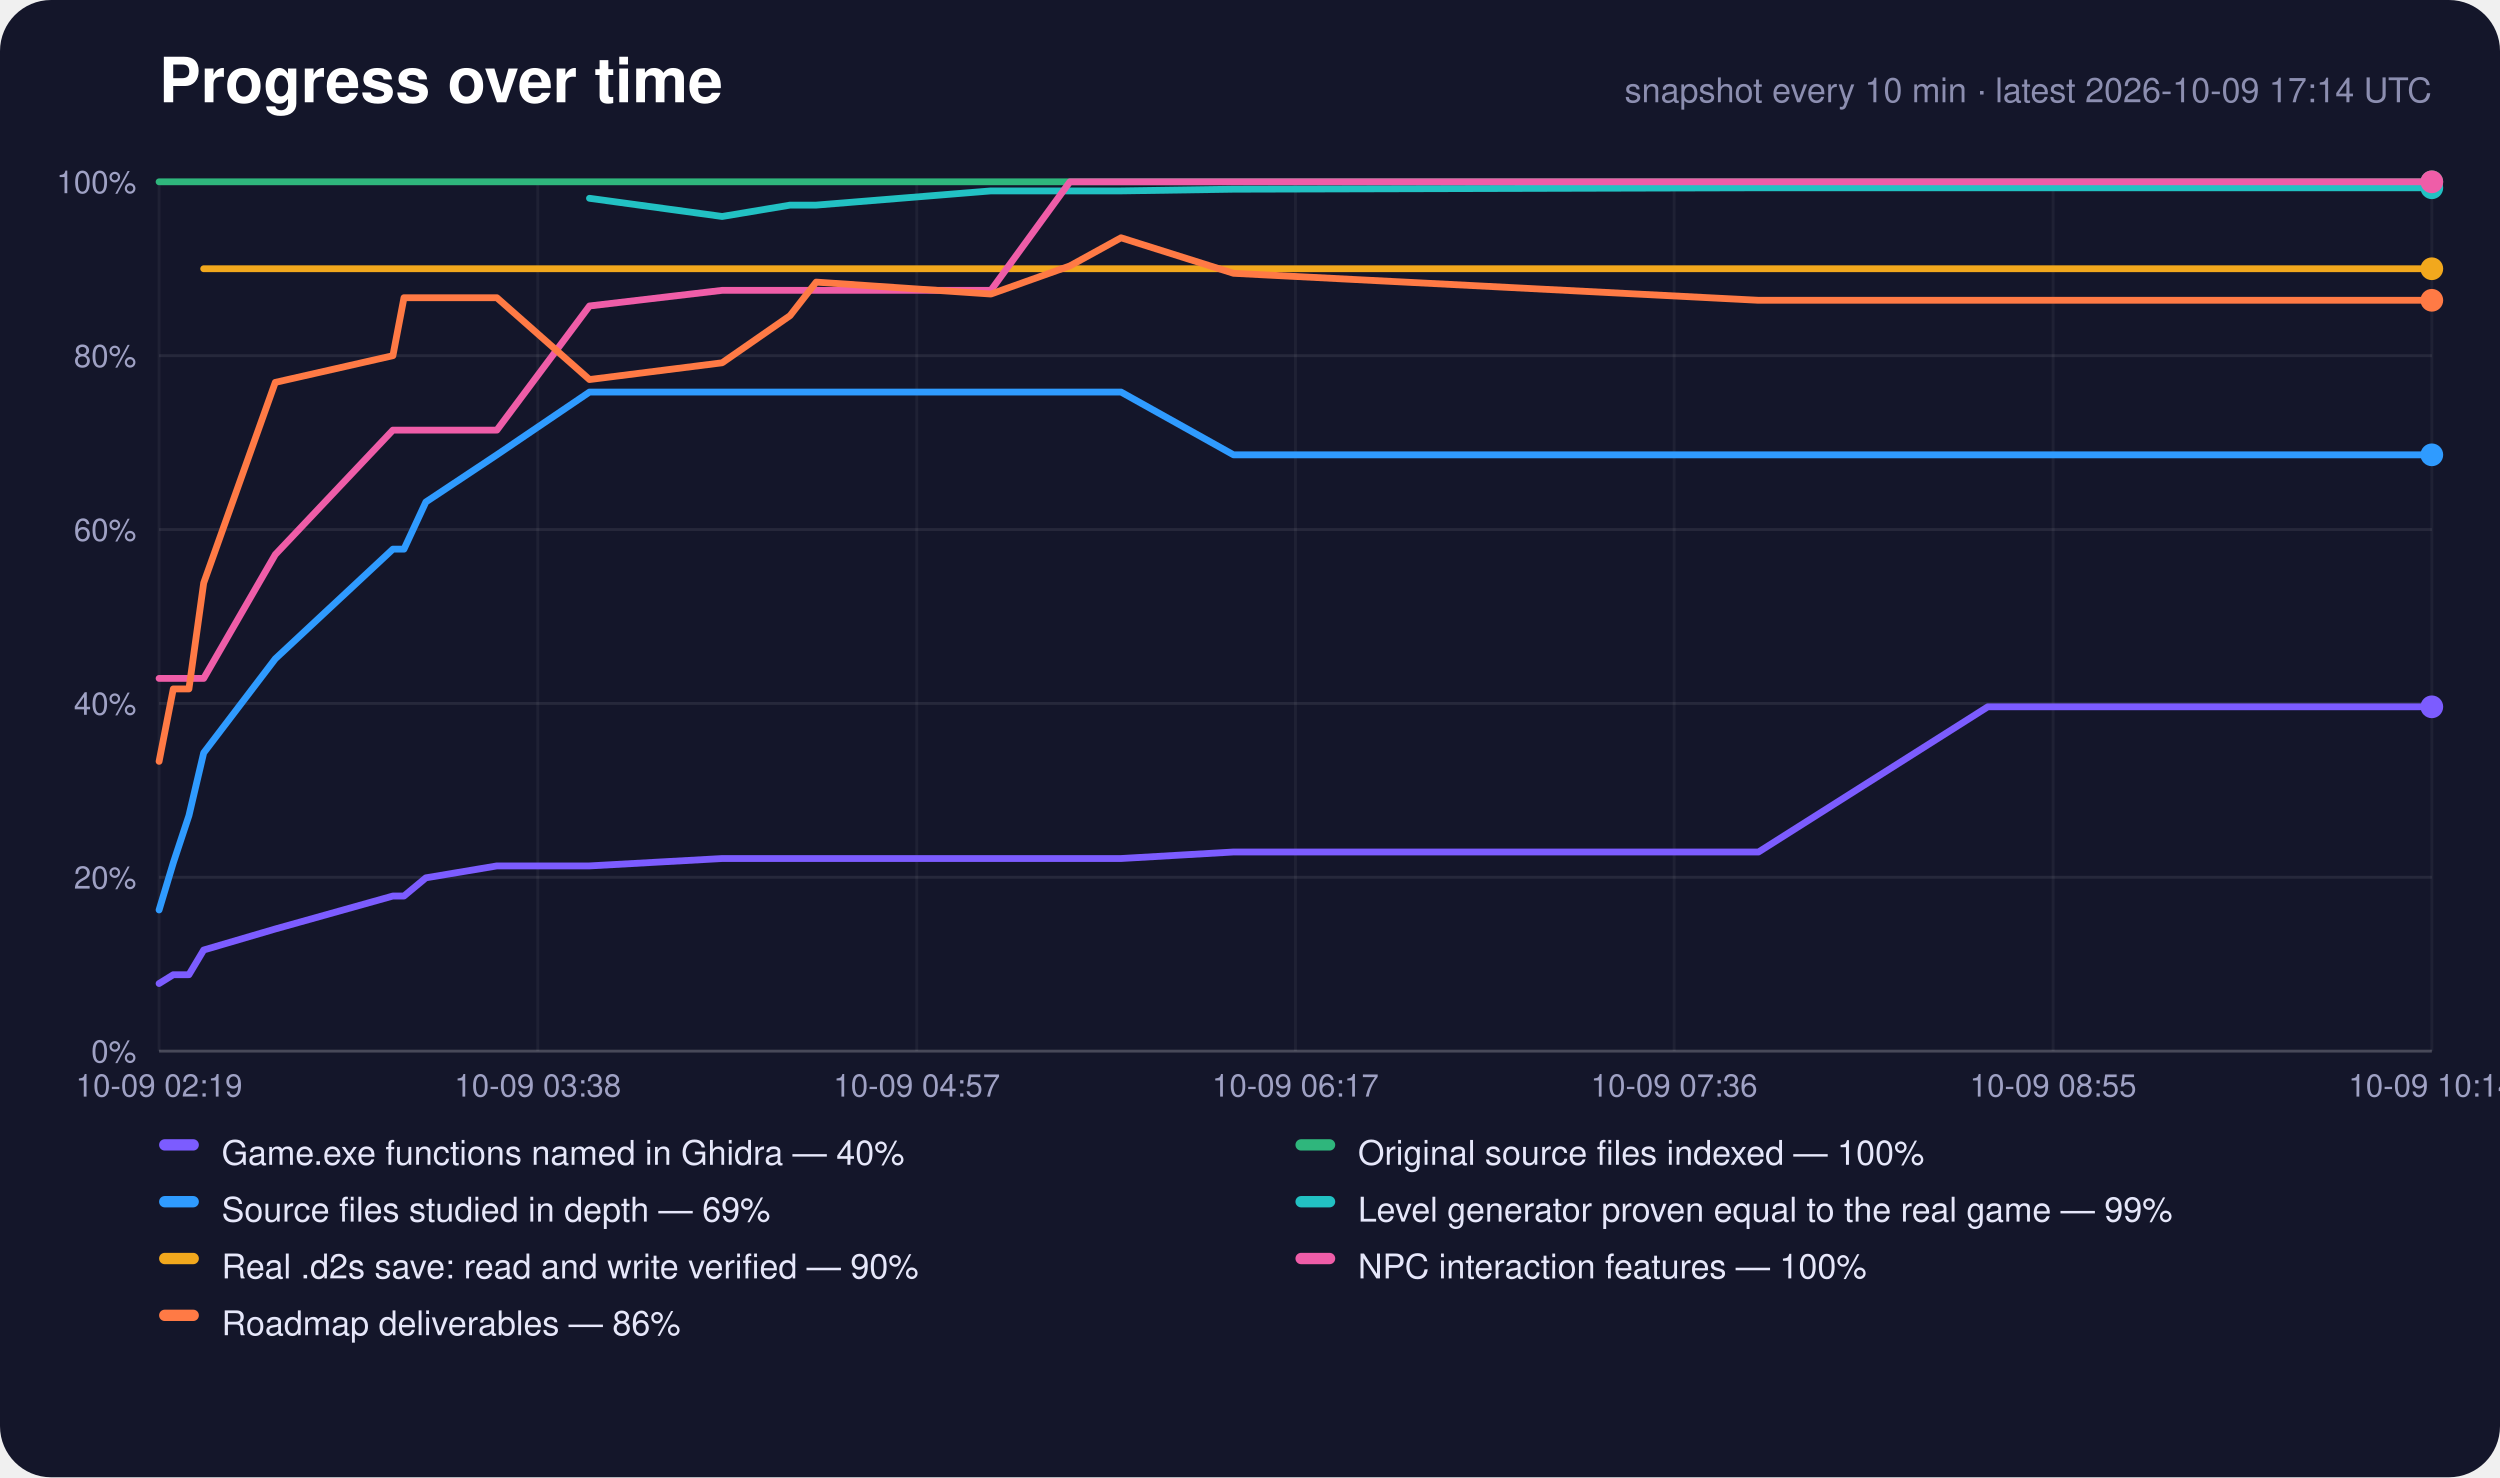
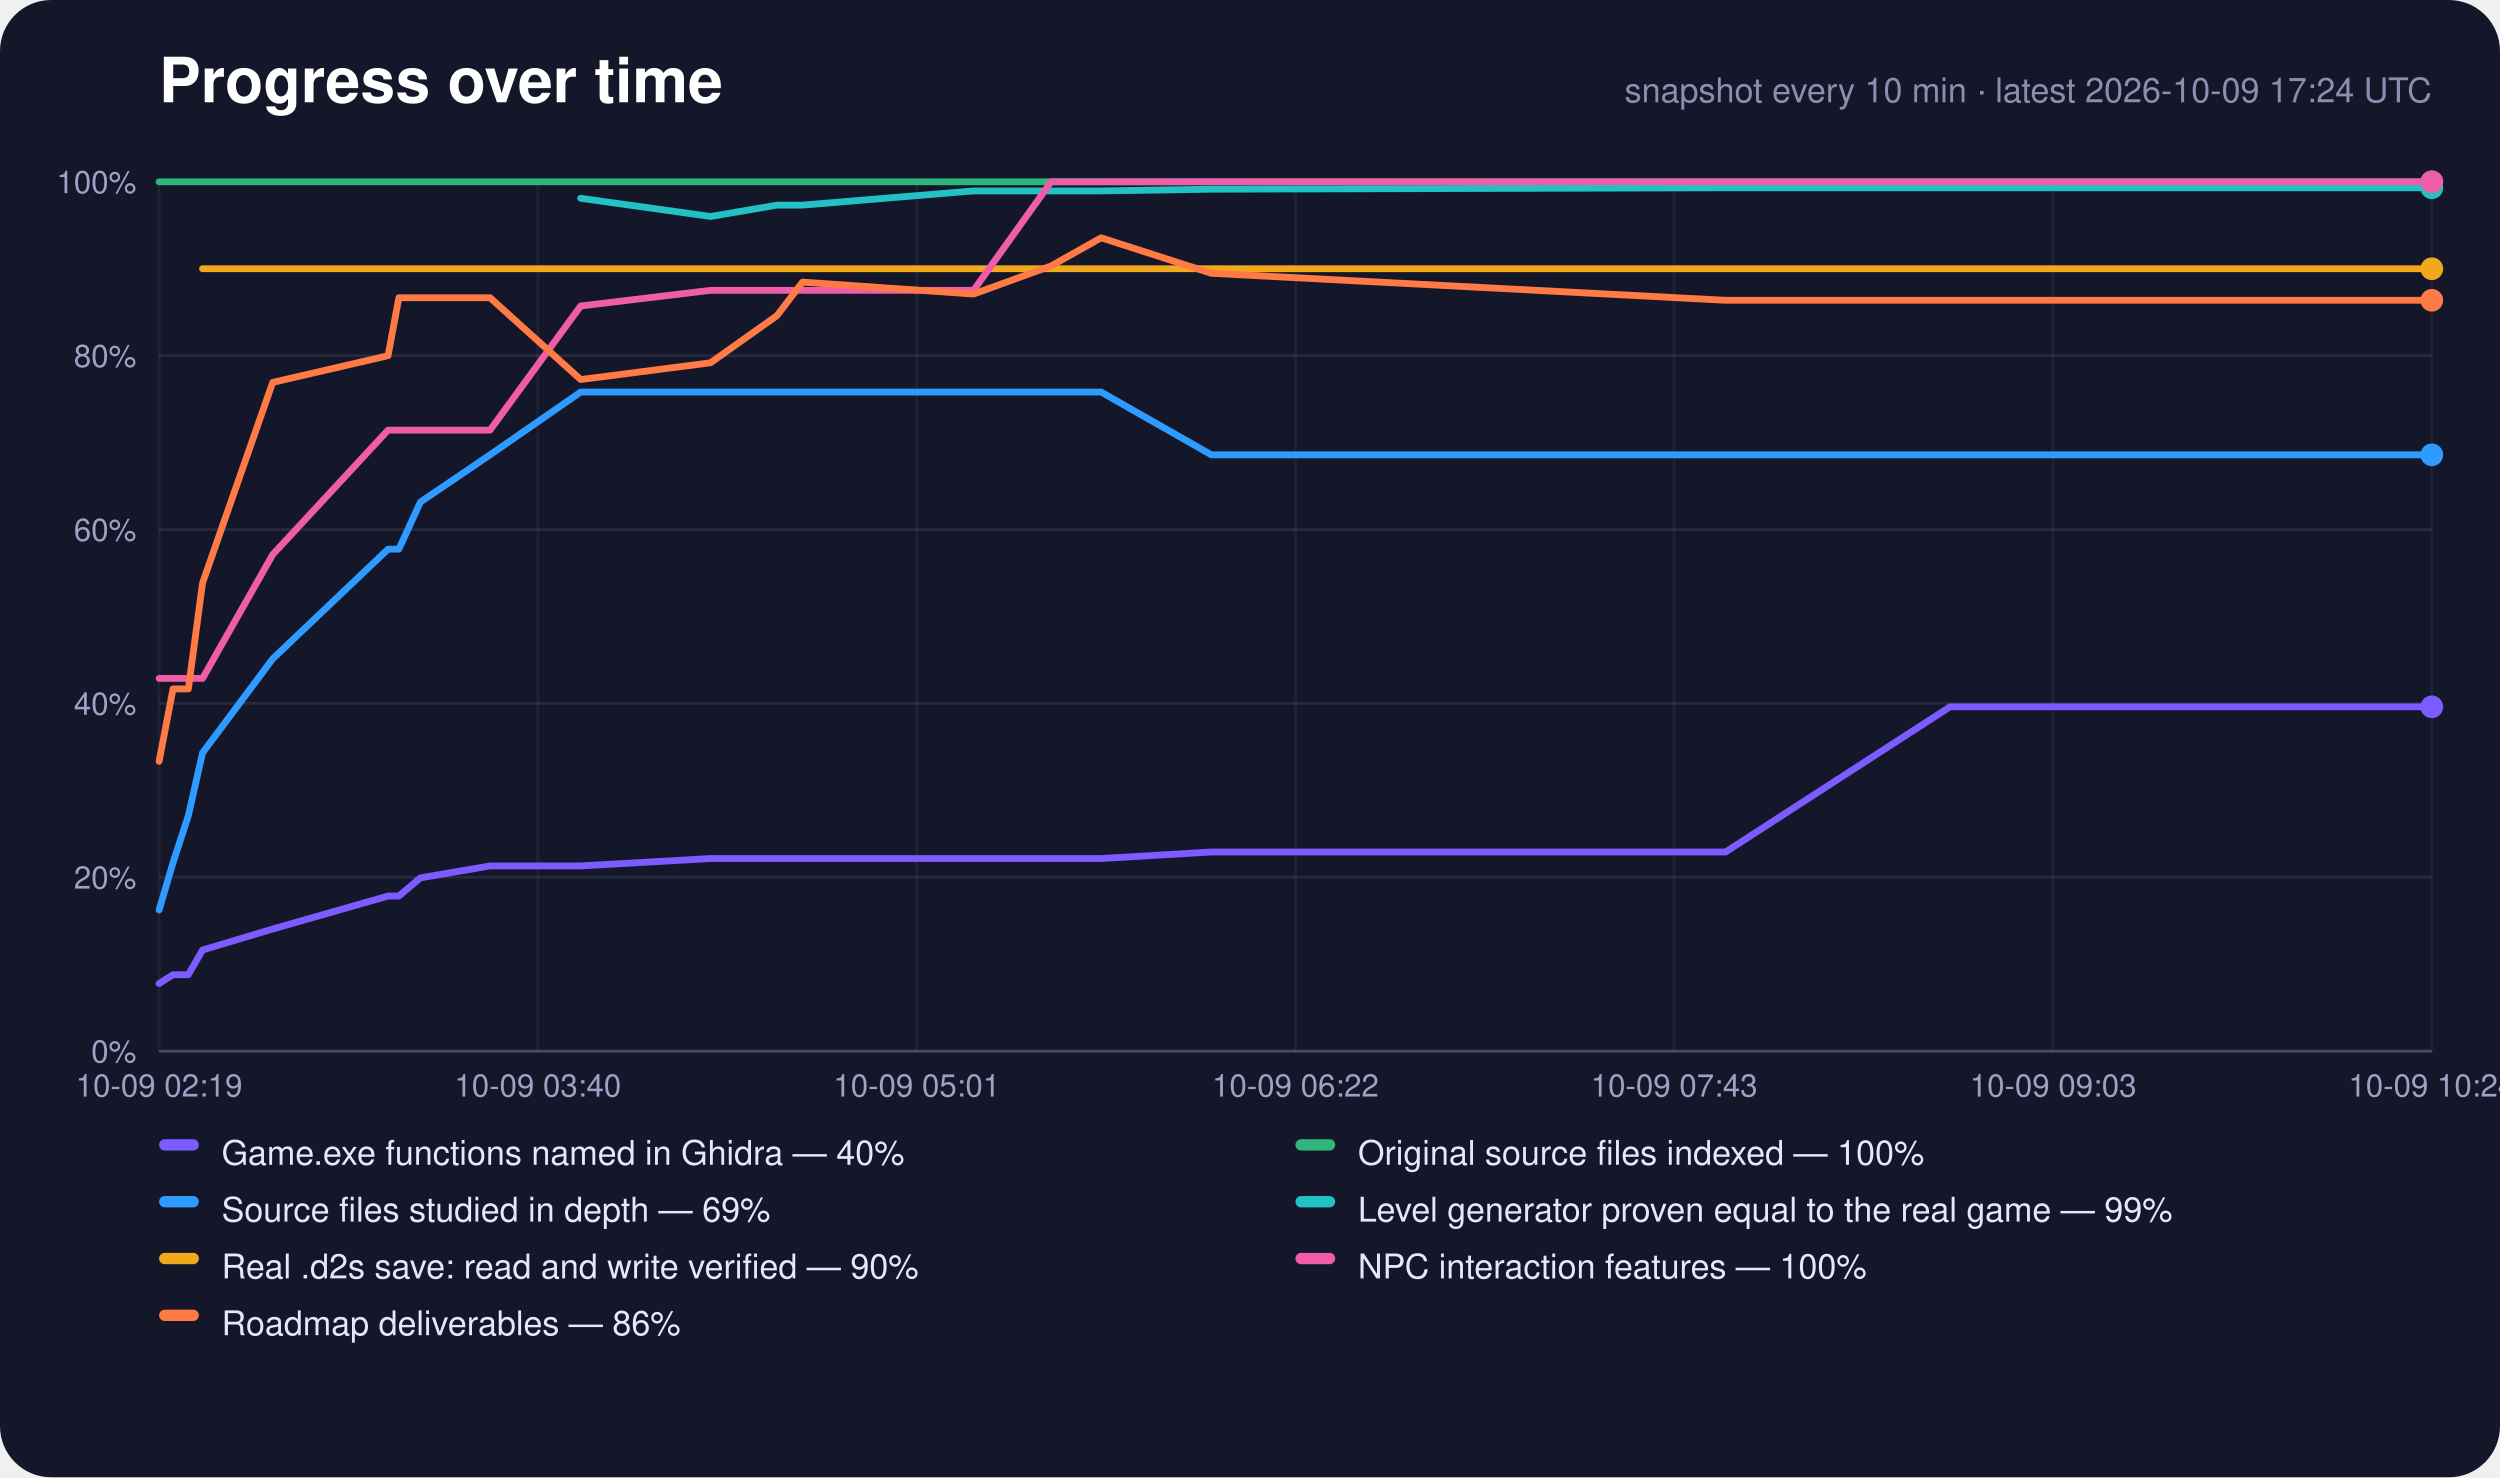
<svg xmlns="http://www.w3.org/2000/svg" width="880" height="520" viewBox="0 0 880 520" role="img" aria-label="Progress over time">
  <rect width="880" height="520" rx="18" fill="#14162a" />
  <text x="56" y="36" font-family="-apple-system,Segoe UI,Helvetica,Arial,sans-serif" font-size="22" font-weight="700" fill="#fff">Progress over time</text>
-   <text x="856" y="36" text-anchor="end" font-family="-apple-system,Segoe UI,Helvetica,Arial,sans-serif" font-size="12" fill="#8c8eb0">snapshot every 10 min · latest 2026-10-09 17:14 UTC</text>
+   <text x="856" y="36" text-anchor="end" font-family="-apple-system,Segoe UI,Helvetica,Arial,sans-serif" font-size="12" fill="#8c8eb0">snapshot every 10 min · latest 2026-10-09 17:24 UTC</text>
  <line x1="56" y1="370.0" x2="856" y2="370.0" stroke="#fff" stroke-opacity="0.22" />
  <text x="48" y="374.0" text-anchor="end" font-family="-apple-system,Segoe UI,Helvetica,Arial,sans-serif" font-size="11" fill="#9fa1c4">0%</text>
  <line x1="56" y1="308.8" x2="856" y2="308.8" stroke="#fff" stroke-opacity="0.08" />
  <text x="48" y="312.8" text-anchor="end" font-family="-apple-system,Segoe UI,Helvetica,Arial,sans-serif" font-size="11" fill="#9fa1c4">20%</text>
  <line x1="56" y1="247.6" x2="856" y2="247.6" stroke="#fff" stroke-opacity="0.08" />
  <text x="48" y="251.6" text-anchor="end" font-family="-apple-system,Segoe UI,Helvetica,Arial,sans-serif" font-size="11" fill="#9fa1c4">40%</text>
  <line x1="56" y1="186.4" x2="856" y2="186.4" stroke="#fff" stroke-opacity="0.08" />
  <text x="48" y="190.4" text-anchor="end" font-family="-apple-system,Segoe UI,Helvetica,Arial,sans-serif" font-size="11" fill="#9fa1c4">60%</text>
  <line x1="56" y1="125.2" x2="856" y2="125.2" stroke="#fff" stroke-opacity="0.08" />
  <text x="48" y="129.2" text-anchor="end" font-family="-apple-system,Segoe UI,Helvetica,Arial,sans-serif" font-size="11" fill="#9fa1c4">80%</text>
  <line x1="56" y1="64.0" x2="856" y2="64.0" stroke="#fff" stroke-opacity="0.22" />
  <text x="48" y="68.0" text-anchor="end" font-family="-apple-system,Segoe UI,Helvetica,Arial,sans-serif" font-size="11" fill="#9fa1c4">100%</text>
  <line x1="56.0" y1="64" x2="56.0" y2="370" stroke="#fff" stroke-opacity="0.05" />
  <text x="56.0" y="386" text-anchor="middle" font-family="-apple-system,Segoe UI,Helvetica,Arial,sans-serif" font-size="11" fill="#9fa1c4">10-09 02:19</text>
  <line x1="189.3" y1="64" x2="189.3" y2="370" stroke="#fff" stroke-opacity="0.05" />
-   <text x="189.3" y="386" text-anchor="middle" font-family="-apple-system,Segoe UI,Helvetica,Arial,sans-serif" font-size="11" fill="#9fa1c4">10-09 03:38</text>
+   <text x="189.3" y="386" text-anchor="middle" font-family="-apple-system,Segoe UI,Helvetica,Arial,sans-serif" font-size="11" fill="#9fa1c4">10-09 03:40</text>
  <line x1="322.7" y1="64" x2="322.7" y2="370" stroke="#fff" stroke-opacity="0.05" />
-   <text x="322.7" y="386" text-anchor="middle" font-family="-apple-system,Segoe UI,Helvetica,Arial,sans-serif" font-size="11" fill="#9fa1c4">10-09 04:57</text>
+   <text x="322.7" y="386" text-anchor="middle" font-family="-apple-system,Segoe UI,Helvetica,Arial,sans-serif" font-size="11" fill="#9fa1c4">10-09 05:01</text>
  <line x1="456.0" y1="64" x2="456.0" y2="370" stroke="#fff" stroke-opacity="0.05" />
-   <text x="456.0" y="386" text-anchor="middle" font-family="-apple-system,Segoe UI,Helvetica,Arial,sans-serif" font-size="11" fill="#9fa1c4">10-09 06:17</text>
+   <text x="456.0" y="386" text-anchor="middle" font-family="-apple-system,Segoe UI,Helvetica,Arial,sans-serif" font-size="11" fill="#9fa1c4">10-09 06:22</text>
  <line x1="589.3" y1="64" x2="589.3" y2="370" stroke="#fff" stroke-opacity="0.05" />
-   <text x="589.3" y="386" text-anchor="middle" font-family="-apple-system,Segoe UI,Helvetica,Arial,sans-serif" font-size="11" fill="#9fa1c4">10-09 07:36</text>
+   <text x="589.3" y="386" text-anchor="middle" font-family="-apple-system,Segoe UI,Helvetica,Arial,sans-serif" font-size="11" fill="#9fa1c4">10-09 07:43</text>
  <line x1="722.7" y1="64" x2="722.7" y2="370" stroke="#fff" stroke-opacity="0.05" />
-   <text x="722.7" y="386" text-anchor="middle" font-family="-apple-system,Segoe UI,Helvetica,Arial,sans-serif" font-size="11" fill="#9fa1c4">10-09 08:55</text>
+   <text x="722.7" y="386" text-anchor="middle" font-family="-apple-system,Segoe UI,Helvetica,Arial,sans-serif" font-size="11" fill="#9fa1c4">10-09 09:03</text>
  <line x1="856.0" y1="64" x2="856.0" y2="370" stroke="#fff" stroke-opacity="0.05" />
-   <text x="856.0" y="386" text-anchor="middle" font-family="-apple-system,Segoe UI,Helvetica,Arial,sans-serif" font-size="11" fill="#9fa1c4">10-09 10:14</text>
-   <polyline points="56.0,346.2 61.0,343.1 66.5,343.1 71.7,334.4 96.9,327.0 138.3,315.4 142.2,315.4 149.9,309.0 174.9,304.8 207.5,304.8 254.2,302.2 278.1,302.2 287.3,302.2 348.8,302.2 376.6,302.2 394.6,302.2 434.2,299.9 619.0,299.9 699.7,248.8 702.8,248.8 703.1,248.8 703.9,248.8 720.8,248.8 737.7,248.8 754.6,248.8 771.4,248.8 788.4,248.8 805.3,248.8 822.2,248.8 839.1,248.8 856.0,248.8" fill="none" stroke="#7c5cff" stroke-width="2.4" stroke-linejoin="round" stroke-linecap="round" />
+   <text x="856.0" y="386" text-anchor="middle" font-family="-apple-system,Segoe UI,Helvetica,Arial,sans-serif" font-size="11" fill="#9fa1c4">10-09 10:24</text>
+   <polyline points="56.0,346.2 60.9,343.1 66.3,343.1 71.3,334.4 96.0,327.0 136.6,315.4 140.4,315.4 148.0,309.0 172.5,304.8 204.4,304.8 250.1,302.2 273.5,302.2 282.5,302.2 342.7,302.2 370.0,302.2 387.6,302.2 426.4,299.9 607.4,299.9 686.4,248.8 689.4,248.8 689.7,248.8 690.5,248.8 707.0,248.8 723.5,248.8 740.1,248.8 756.6,248.8 773.2,248.8 789.8,248.8 806.3,248.8 822.9,248.8 839.4,248.8 856.0,248.8" fill="none" stroke="#7c5cff" stroke-width="2.4" stroke-linejoin="round" stroke-linecap="round" />
  <circle cx="856.0" cy="248.8" r="4" fill="#7c5cff" />
-   <polyline points="56.0,64.0 61.0,64.0 66.5,64.0 71.7,64.0 96.9,64.0 138.3,64.0 142.2,64.0 149.9,64.0 174.9,64.0 207.5,64.0 254.2,64.0 278.1,64.0 287.3,64.0 348.8,64.0 376.6,64.0 394.6,64.0 434.2,64.0 619.0,64.0 699.7,64.0 702.8,64.0 703.1,64.0 703.9,64.0 720.8,64.0 737.7,64.0 754.6,64.0 771.4,64.0 788.4,64.0 805.3,64.0 822.2,64.0 839.1,64.0 856.0,64.0" fill="none" stroke="#2fb67c" stroke-width="2.4" stroke-linejoin="round" stroke-linecap="round" />
+   <polyline points="56.0,64.0 60.9,64.0 66.3,64.0 71.3,64.0 96.0,64.0 136.6,64.0 140.4,64.0 148.0,64.0 172.5,64.0 204.4,64.0 250.1,64.0 273.5,64.0 282.5,64.0 342.7,64.0 370.0,64.0 387.6,64.0 426.4,64.0 607.4,64.0 686.4,64.0 689.4,64.0 689.7,64.0 690.5,64.0 707.0,64.0 723.5,64.0 740.1,64.0 756.6,64.0 773.2,64.0 789.8,64.0 806.3,64.0 822.9,64.0 839.4,64.0 856.0,64.0" fill="none" stroke="#2fb67c" stroke-width="2.4" stroke-linejoin="round" stroke-linecap="round" />
  <circle cx="856.0" cy="64.0" r="4" fill="#2fb67c" />
-   <polyline points="56.0,320.3 61.0,303.7 66.5,287.1 71.7,265.0 96.9,231.9 138.3,193.3 142.2,193.3 149.9,176.7 174.9,160.1 207.5,138.0 254.2,138.0 278.1,138.0 287.3,138.0 348.8,138.0 376.6,138.0 394.6,138.0 434.2,160.1 619.0,160.1 699.7,160.1 702.8,160.1 703.1,160.1 703.9,160.1 720.8,160.1 737.7,160.1 754.6,160.1 771.4,160.1 788.4,160.1 805.3,160.1 822.2,160.1 839.1,160.1 856.0,160.1" fill="none" stroke="#2f9bff" stroke-width="2.4" stroke-linejoin="round" stroke-linecap="round" />
+   <polyline points="56.0,320.3 60.9,303.7 66.3,287.1 71.3,265.0 96.0,231.9 136.6,193.3 140.4,193.3 148.0,176.7 172.5,160.1 204.4,138.0 250.1,138.0 273.5,138.0 282.5,138.0 342.7,138.0 370.0,138.0 387.6,138.0 426.4,160.1 607.4,160.1 686.4,160.1 689.4,160.1 689.7,160.1 690.5,160.1 707.0,160.1 723.5,160.1 740.1,160.1 756.6,160.1 773.2,160.1 789.8,160.1 806.3,160.1 822.9,160.1 839.4,160.1 856.0,160.1" fill="none" stroke="#2f9bff" stroke-width="2.4" stroke-linejoin="round" stroke-linecap="round" />
  <circle cx="856.0" cy="160.1" r="4" fill="#2f9bff" />
-   <polyline points="207.5,69.8 254.2,76.2 278.1,72.2 287.3,72.2 348.8,67.2 376.6,67.2 394.6,67.2 434.2,66.6 619.0,66.1 699.7,66.1 702.8,66.1 703.1,66.1 703.9,66.1 720.8,66.1 737.7,66.1 754.6,66.1 771.4,66.1 788.4,66.1 805.3,66.1 822.2,66.1 839.1,66.1 856.0,66.1" fill="none" stroke="#22c1c3" stroke-width="2.4" stroke-linejoin="round" stroke-linecap="round" />
+   <polyline points="204.4,69.8 250.1,76.2 273.5,72.2 282.5,72.2 342.7,67.2 370.0,67.2 387.6,67.2 426.4,66.6 607.4,66.1 686.4,66.1 689.4,66.1 689.7,66.1 690.5,66.1 707.0,66.1 723.5,66.1 740.1,66.1 756.6,66.1 773.2,66.1 789.8,66.1 806.3,66.1 822.9,66.1 839.4,66.1 856.0,66.1" fill="none" stroke="#22c1c3" stroke-width="2.4" stroke-linejoin="round" stroke-linecap="round" />
  <circle cx="856.0" cy="66.1" r="4" fill="#22c1c3" />
-   <polyline points="71.7,94.6 96.9,94.6 138.3,94.6 142.2,94.6 149.9,94.6 174.9,94.6 207.5,94.6 254.2,94.6 278.1,94.6 287.3,94.6 348.8,94.6 376.6,94.6 394.6,94.6 434.2,94.6 619.0,94.6 699.7,94.6 702.8,94.6 703.1,94.6 703.9,94.6 720.8,94.6 737.7,94.6 754.6,94.6 771.4,94.6 788.4,94.6 805.3,94.6 822.2,94.6 839.1,94.6 856.0,94.6" fill="none" stroke="#f2a81d" stroke-width="2.4" stroke-linejoin="round" stroke-linecap="round" />
+   <polyline points="71.3,94.6 96.0,94.6 136.6,94.6 140.4,94.6 148.0,94.6 172.5,94.6 204.4,94.6 250.1,94.6 273.5,94.6 282.5,94.6 342.7,94.6 370.0,94.6 387.6,94.6 426.4,94.6 607.4,94.6 686.4,94.6 689.4,94.6 689.7,94.6 690.5,94.6 707.0,94.6 723.5,94.6 740.1,94.6 756.6,94.6 773.2,94.6 789.8,94.6 806.3,94.6 822.9,94.6 839.4,94.6 856.0,94.6" fill="none" stroke="#f2a81d" stroke-width="2.4" stroke-linejoin="round" stroke-linecap="round" />
  <circle cx="856.0" cy="94.6" r="4" fill="#f2a81d" />
-   <polyline points="56.0,238.8 61.0,238.8 66.5,238.8 71.7,238.8 96.9,195.2 138.3,151.4 142.2,151.4 149.9,151.4 174.9,151.4 207.5,107.7 254.2,102.2 278.1,102.2 287.3,102.2 348.8,102.2 376.6,64.0 394.6,64.0 434.2,64.0 619.0,64.0 699.7,64.0 702.8,64.0 703.1,64.0 703.9,64.0 720.8,64.0 737.7,64.0 754.6,64.0 771.4,64.0 788.4,64.0 805.3,64.0 822.2,64.0 839.1,64.0 856.0,64.0" fill="none" stroke="#ef5da8" stroke-width="2.4" stroke-linejoin="round" stroke-linecap="round" />
+   <polyline points="56.0,238.8 60.9,238.8 66.3,238.8 71.3,238.8 96.0,195.2 136.6,151.4 140.4,151.4 148.0,151.4 172.5,151.4 204.4,107.7 250.1,102.2 273.5,102.2 282.5,102.2 342.7,102.2 370.0,64.0 387.6,64.0 426.4,64.0 607.4,64.0 686.4,64.0 689.4,64.0 689.7,64.0 690.5,64.0 707.0,64.0 723.5,64.0 740.1,64.0 756.6,64.0 773.2,64.0 789.8,64.0 806.3,64.0 822.9,64.0 839.4,64.0 856.0,64.0" fill="none" stroke="#ef5da8" stroke-width="2.4" stroke-linejoin="round" stroke-linecap="round" />
  <circle cx="856.0" cy="64.0" r="4" fill="#ef5da8" />
-   <polyline points="56.0,268.0 61.0,242.5 66.5,242.5 71.7,205.2 96.9,134.6 138.3,125.2 142.2,104.8 149.9,104.8 174.9,104.8 207.5,133.6 254.2,127.7 278.1,111.1 287.3,99.3 348.8,103.5 376.6,93.6 394.6,83.7 434.2,96.2 619.0,105.7 699.7,105.7 702.8,105.7 703.1,105.7 703.9,105.7 720.8,105.7 737.7,105.7 754.6,105.7 771.4,105.7 788.4,105.7 805.3,105.7 822.2,105.7 839.1,105.7 856.0,105.7" fill="none" stroke="#ff7a45" stroke-width="2.4" stroke-linejoin="round" stroke-linecap="round" />
+   <polyline points="56.0,268.0 60.9,242.5 66.3,242.5 71.3,205.2 96.0,134.6 136.6,125.2 140.4,104.8 148.0,104.8 172.5,104.8 204.4,133.6 250.1,127.7 273.5,111.1 282.5,99.3 342.7,103.5 370.0,93.6 387.6,83.7 426.4,96.2 607.4,105.7 686.4,105.7 689.4,105.7 689.7,105.7 690.5,105.7 707.0,105.7 723.5,105.7 740.1,105.7 756.6,105.7 773.2,105.7 789.8,105.7 806.3,105.7 822.9,105.7 839.4,105.7 856.0,105.7" fill="none" stroke="#ff7a45" stroke-width="2.4" stroke-linejoin="round" stroke-linecap="round" />
  <circle cx="856.0" cy="105.7" r="4" fill="#ff7a45" />
  <rect x="56" y="401" width="14" height="4" rx="2" fill="#7c5cff" />
  <text x="78" y="410" font-family="-apple-system,Segoe UI,Helvetica,Arial,sans-serif" font-size="12" fill="#e6e7fa">Game.exe functions named in Ghidra — 40%</text>
  <rect x="456" y="401" width="14" height="4" rx="2" fill="#2fb67c" />
  <text x="478" y="410" font-family="-apple-system,Segoe UI,Helvetica,Arial,sans-serif" font-size="12" fill="#e6e7fa">Original source files indexed — 100%</text>
  <rect x="56" y="421" width="14" height="4" rx="2" fill="#2f9bff" />
  <text x="78" y="430" font-family="-apple-system,Segoe UI,Helvetica,Arial,sans-serif" font-size="12" fill="#e6e7fa">Source files studied in depth — 69%</text>
  <rect x="456" y="421" width="14" height="4" rx="2" fill="#22c1c3" />
  <text x="478" y="430" font-family="-apple-system,Segoe UI,Helvetica,Arial,sans-serif" font-size="12" fill="#e6e7fa">Level generator proven equal to the real game — 99%</text>
  <rect x="56" y="441" width="14" height="4" rx="2" fill="#f2a81d" />
  <text x="78" y="450" font-family="-apple-system,Segoe UI,Helvetica,Arial,sans-serif" font-size="12" fill="#e6e7fa">Real .d2s save: read and write verified — 90%</text>
  <rect x="456" y="441" width="14" height="4" rx="2" fill="#ef5da8" />
  <text x="478" y="450" font-family="-apple-system,Segoe UI,Helvetica,Arial,sans-serif" font-size="12" fill="#e6e7fa">NPC interaction features — 100%</text>
  <rect x="56" y="461" width="14" height="4" rx="2" fill="#ff7a45" />
  <text x="78" y="470" font-family="-apple-system,Segoe UI,Helvetica,Arial,sans-serif" font-size="12" fill="#e6e7fa">Roadmap deliverables — 86%</text>
</svg>
